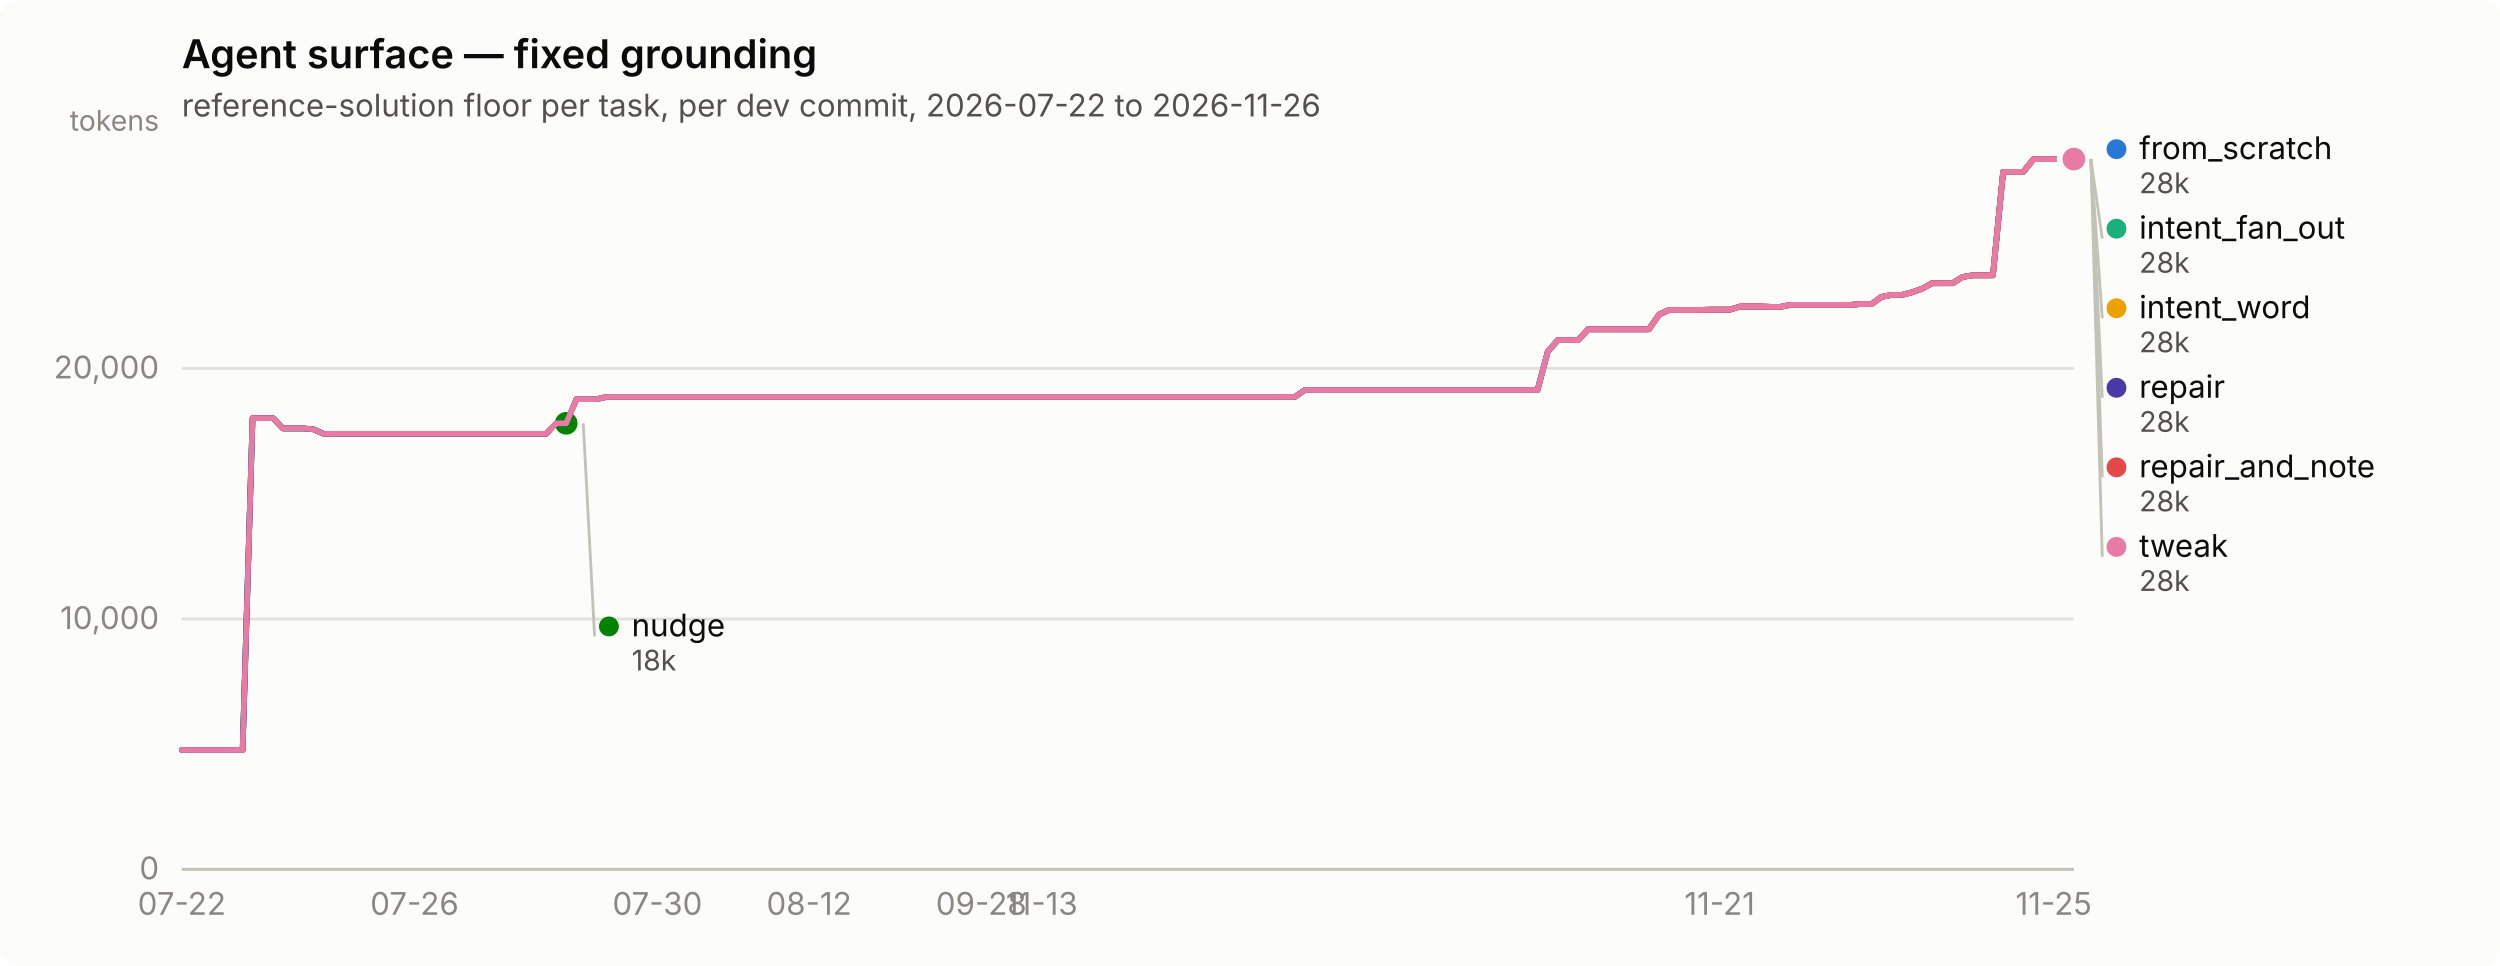
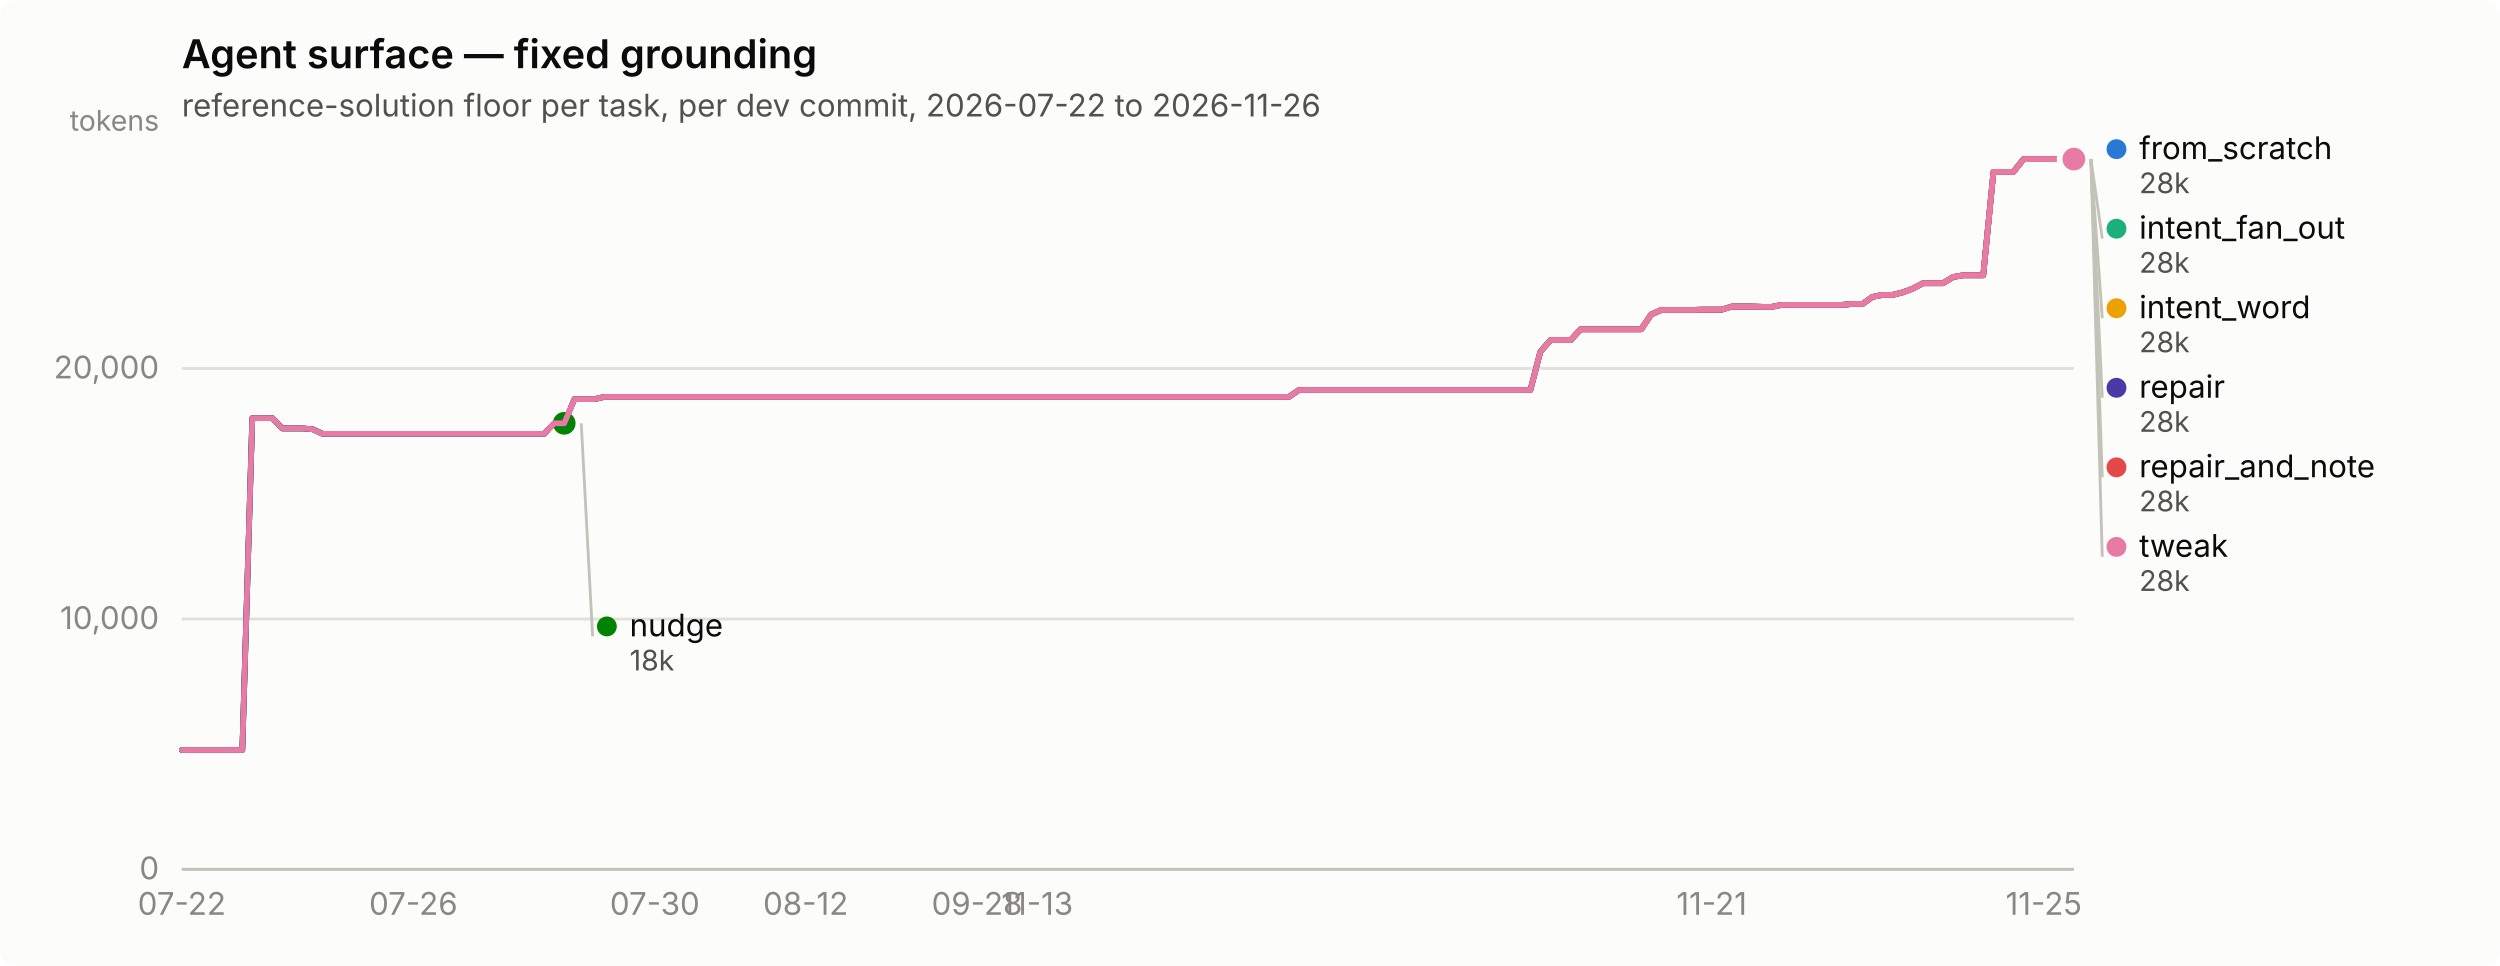
<svg xmlns="http://www.w3.org/2000/svg" width="880" height="340" viewBox="0 0 880 340" role="img" aria-label="Agent surface — fixed grounding">
  <rect width="880" height="340" rx="6" fill="#fcfcfb" />
  <text x="64" y="24" font-family="system-ui, -apple-system, &quot;Segoe UI&quot;, sans-serif" font-size="14" font-weight="600" fill="#0b0b0b">Agent surface — fixed grounding</text>
  <text x="64" y="41" font-family="system-ui, -apple-system, &quot;Segoe UI&quot;, sans-serif" font-size="11" fill="#52514e">reference-solution floor per task, per dev commit, 2026-07-22 to 2026-11-26</text>
  <line x1="64" y1="306.0" x2="730" y2="306.0" stroke="#e1e0d9" stroke-width="1" />
  <text x="56" y="309.5" text-anchor="end" font-family="system-ui, -apple-system, &quot;Segoe UI&quot;, sans-serif" font-size="11" style="font-variant-numeric: tabular-nums" fill="#898781">0</text>
  <line x1="64" y1="217.9" x2="730" y2="217.9" stroke="#e1e0d9" stroke-width="1" />
  <text x="56" y="221.4" text-anchor="end" font-family="system-ui, -apple-system, &quot;Segoe UI&quot;, sans-serif" font-size="11" style="font-variant-numeric: tabular-nums" fill="#898781">10,000</text>
  <line x1="64" y1="129.7" x2="730" y2="129.7" stroke="#e1e0d9" stroke-width="1" />
  <text x="56" y="133.2" text-anchor="end" font-family="system-ui, -apple-system, &quot;Segoe UI&quot;, sans-serif" font-size="11" style="font-variant-numeric: tabular-nums" fill="#898781">20,000</text>
  <text x="56" y="46" text-anchor="end" font-family="system-ui, -apple-system, &quot;Segoe UI&quot;, sans-serif" font-size="10" fill="#898781">tokens</text>
  <line x1="64" y1="306" x2="730" y2="306" stroke="#c3c2b7" stroke-width="1" />
  <text x="64.0" y="322" text-anchor="middle" font-family="system-ui, -apple-system, &quot;Segoe UI&quot;, sans-serif" font-size="11" style="font-variant-numeric: tabular-nums" fill="#898781">07-22</text>
-   <text x="145.9" y="322" text-anchor="middle" font-family="system-ui, -apple-system, &quot;Segoe UI&quot;, sans-serif" font-size="11" style="font-variant-numeric: tabular-nums" fill="#898781">07-26</text>
-   <text x="231.4" y="322" text-anchor="middle" font-family="system-ui, -apple-system, &quot;Segoe UI&quot;, sans-serif" font-size="11" style="font-variant-numeric: tabular-nums" fill="#898781">07-30</text>
-   <text x="284.8" y="322" text-anchor="middle" font-family="system-ui, -apple-system, &quot;Segoe UI&quot;, sans-serif" font-size="11" style="font-variant-numeric: tabular-nums" fill="#898781">08-12</text>
-   <text x="345.4" y="322" text-anchor="middle" font-family="system-ui, -apple-system, &quot;Segoe UI&quot;, sans-serif" font-size="11" style="font-variant-numeric: tabular-nums" fill="#898781">09-28</text>
-   <text x="366.7" y="322" text-anchor="middle" font-family="system-ui, -apple-system, &quot;Segoe UI&quot;, sans-serif" font-size="11" style="font-variant-numeric: tabular-nums" fill="#898781">11-13</text>
-   <text x="605.3" y="322" text-anchor="middle" font-family="system-ui, -apple-system, &quot;Segoe UI&quot;, sans-serif" font-size="11" style="font-variant-numeric: tabular-nums" fill="#898781">11-21</text>
-   <text x="722.9" y="322" text-anchor="middle" font-family="system-ui, -apple-system, &quot;Segoe UI&quot;, sans-serif" font-size="11" style="font-variant-numeric: tabular-nums" fill="#898781">11-25</text>
-   <path d="M64.0,264.0 L67.6,264.0 L71.1,264.0 L74.7,264.0 L78.2,264.0 L81.8,264.0 L85.4,264.0 L88.9,147.2 L92.5,147.2 L96.1,147.2 L99.6,150.8 L103.2,150.8 L106.7,150.8 L110.3,151.1 L113.9,152.7 L117.4,152.7 L121.0,152.7 L124.5,152.7 L128.1,152.7 L131.7,152.7 L135.2,152.7 L138.8,152.7 L142.4,152.7 L145.9,152.7 L149.5,152.7 L153.0,152.7 L156.6,152.7 L160.2,152.7 L163.7,152.7 L167.3,152.7 L170.8,152.7 L174.4,152.7 L178.0,152.7 L181.5,152.7 L185.1,152.7 L188.7,152.7 L192.2,152.7 L195.8,149.0 L199.3,149.0 L202.9,140.5 L206.5,140.5 L210.0,140.5 L213.6,139.7 L217.1,139.7 L220.7,139.7 L224.3,139.7 L227.8,139.7 L231.4,139.7 L235.0,139.7 L238.5,139.7 L242.1,139.7 L245.6,139.7 L249.2,139.7 L252.8,139.7 L256.3,139.7 L259.9,139.7 L263.4,139.7 L267.0,139.7 L270.6,139.7 L274.1,139.7 L277.7,139.7 L281.3,139.7 L284.8,139.7 L288.4,139.7 L291.9,139.7 L295.5,139.7 L299.1,139.7 L302.6,139.7 L306.2,139.7 L309.7,139.7 L313.3,139.7 L316.9,139.7 L320.4,139.7 L324.0,139.7 L327.6,139.7 L331.1,139.7 L334.7,139.7 L338.2,139.7 L341.8,139.7 L345.4,139.7 L348.9,139.7 L352.5,139.7 L356.0,139.7 L359.6,139.7 L363.2,139.7 L366.7,139.7 L370.3,139.7 L373.9,139.7 L377.4,139.7 L381.0,139.7 L384.5,139.7 L388.1,139.7 L391.7,139.7 L395.2,139.7 L398.8,139.7 L402.3,139.7 L405.9,139.7 L409.5,139.7 L413.0,139.7 L416.6,139.7 L420.1,139.7 L423.7,139.7 L427.3,139.7 L430.8,139.7 L434.4,139.7 L438.0,139.7 L441.5,139.7 L445.1,139.7 L448.6,139.7 L452.2,139.7 L455.8,139.7 L459.3,137.3 L462.9,137.3 L466.4,137.3 L470.0,137.3 L473.6,137.3 L477.1,137.3 L480.7,137.3 L484.3,137.3 L487.8,137.3 L491.4,137.3 L494.9,137.3 L498.5,137.3 L502.1,137.3 L505.6,137.3 L509.2,137.3 L512.7,137.3 L516.3,137.3 L519.9,137.3 L523.4,137.3 L527.0,137.3 L530.6,137.3 L534.1,137.3 L537.7,137.3 L541.2,137.3 L544.8,123.8 L548.4,119.7 L551.9,119.7 L555.5,119.7 L559.0,115.9 L562.6,115.9 L566.2,115.9 L569.7,115.9 L573.3,115.9 L576.9,115.9 L580.4,115.9 L584.0,110.7 L587.5,109.1 L591.1,109.1 L594.7,109.1 L598.2,109.1 L601.8,109.0 L605.3,109.0 L608.9,109.0 L612.5,107.9 L616.0,107.9 L619.6,107.9 L623.2,108.0 L626.7,108.0 L630.3,107.3 L633.8,107.3 L637.4,107.3 L641.0,107.3 L644.5,107.3 L648.1,107.3 L651.6,107.3 L655.2,107.0 L658.8,107.0 L662.3,104.5 L665.9,103.8 L669.5,103.8 L673.0,102.9 L676.6,101.6 L680.1,99.7 L683.7,99.7 L687.3,99.7 L690.8,97.5 L694.4,96.9 L697.9,96.9 L701.5,96.9 L705.1,60.5 L708.6,60.5 L712.2,60.5 L715.8,56.0 L719.3,56.0 L722.9,56.0 L726.4,56.0 L730.0,56.0" fill="none" stroke="#2a78d6" stroke-width="2" stroke-linejoin="round" stroke-linecap="round" />
+   <text x="145.5" y="322" text-anchor="middle" font-family="system-ui, -apple-system, &quot;Segoe UI&quot;, sans-serif" font-size="11" style="font-variant-numeric: tabular-nums" fill="#898781">07-26</text>
+   <text x="230.5" y="322" text-anchor="middle" font-family="system-ui, -apple-system, &quot;Segoe UI&quot;, sans-serif" font-size="11" style="font-variant-numeric: tabular-nums" fill="#898781">07-30</text>
+   <text x="283.6" y="322" text-anchor="middle" font-family="system-ui, -apple-system, &quot;Segoe UI&quot;, sans-serif" font-size="11" style="font-variant-numeric: tabular-nums" fill="#898781">08-12</text>
+   <text x="343.9" y="322" text-anchor="middle" font-family="system-ui, -apple-system, &quot;Segoe UI&quot;, sans-serif" font-size="11" style="font-variant-numeric: tabular-nums" fill="#898781">09-28</text>
+   <text x="365.1" y="322" text-anchor="middle" font-family="system-ui, -apple-system, &quot;Segoe UI&quot;, sans-serif" font-size="11" style="font-variant-numeric: tabular-nums" fill="#898781">11-13</text>
+   <text x="602.5" y="322" text-anchor="middle" font-family="system-ui, -apple-system, &quot;Segoe UI&quot;, sans-serif" font-size="11" style="font-variant-numeric: tabular-nums" fill="#898781">11-21</text>
+   <text x="719.4" y="322" text-anchor="middle" font-family="system-ui, -apple-system, &quot;Segoe UI&quot;, sans-serif" font-size="11" style="font-variant-numeric: tabular-nums" fill="#898781">11-25</text>
+   <path d="M64.0,264.0 L67.5,264.0 L71.1,264.0 L74.6,264.0 L78.2,264.0 L81.7,264.0 L85.3,264.0 L88.8,147.2 L92.3,147.2 L95.9,147.2 L99.4,150.8 L103.0,150.8 L106.5,150.8 L110.1,151.1 L113.6,152.7 L117.1,152.7 L120.7,152.7 L124.2,152.7 L127.8,152.7 L131.3,152.7 L134.9,152.7 L138.4,152.7 L141.9,152.7 L145.5,152.7 L149.0,152.7 L152.6,152.7 L156.1,152.7 L159.6,152.7 L163.2,152.7 L166.7,152.7 L170.3,152.7 L173.8,152.7 L177.4,152.7 L180.9,152.7 L184.4,152.7 L188.0,152.7 L191.5,152.7 L195.1,149.0 L198.6,149.0 L202.2,140.5 L205.7,140.5 L209.2,140.5 L212.8,139.7 L216.3,139.7 L219.9,139.7 L223.4,139.7 L227.0,139.7 L230.5,139.7 L234.0,139.7 L237.6,139.7 L241.1,139.7 L244.7,139.7 L248.2,139.7 L251.8,139.7 L255.3,139.7 L258.8,139.7 L262.4,139.7 L265.9,139.7 L269.5,139.7 L273.0,139.7 L276.6,139.7 L280.1,139.7 L283.6,139.7 L287.2,139.7 L290.7,139.7 L294.3,139.7 L297.8,139.7 L301.4,139.7 L304.9,139.7 L308.4,139.7 L312.0,139.7 L315.5,139.7 L319.1,139.7 L322.6,139.7 L326.1,139.7 L329.7,139.7 L333.2,139.7 L336.8,139.7 L340.3,139.7 L343.9,139.7 L347.4,139.7 L350.9,139.7 L354.5,139.7 L358.0,139.7 L361.6,139.7 L365.1,139.7 L368.7,139.7 L372.2,139.7 L375.7,139.7 L379.3,139.7 L382.8,139.7 L386.4,139.7 L389.9,139.7 L393.5,139.7 L397.0,139.7 L400.5,139.7 L404.1,139.7 L407.6,139.7 L411.2,139.7 L414.7,139.7 L418.3,139.7 L421.8,139.7 L425.3,139.7 L428.9,139.7 L432.4,139.7 L436.0,139.7 L439.5,139.7 L443.1,139.7 L446.6,139.7 L450.1,139.7 L453.7,139.7 L457.2,137.3 L460.8,137.3 L464.3,137.3 L467.9,137.3 L471.4,137.3 L474.9,137.3 L478.5,137.3 L482.0,137.3 L485.6,137.3 L489.1,137.3 L492.6,137.3 L496.2,137.3 L499.7,137.3 L503.3,137.3 L506.8,137.3 L510.4,137.3 L513.9,137.3 L517.4,137.3 L521.0,137.3 L524.5,137.3 L528.1,137.3 L531.6,137.3 L535.2,137.3 L538.7,137.3 L542.2,123.8 L545.8,119.7 L549.3,119.7 L552.9,119.7 L556.4,115.9 L560.0,115.9 L563.5,115.9 L567.0,115.9 L570.6,115.9 L574.1,115.9 L577.7,115.9 L581.2,110.7 L584.8,109.1 L588.3,109.1 L591.8,109.1 L595.4,109.1 L598.9,109.0 L602.5,109.0 L606.0,109.0 L609.6,107.9 L613.1,107.9 L616.6,107.9 L620.2,108.0 L623.7,108.0 L627.3,107.3 L630.8,107.3 L634.4,107.3 L637.9,107.3 L641.4,107.3 L645.0,107.3 L648.5,107.3 L652.1,107.0 L655.6,107.0 L659.1,104.5 L662.7,103.8 L666.2,103.8 L669.8,102.9 L673.3,101.6 L676.9,99.7 L680.4,99.7 L683.9,99.7 L687.5,97.5 L691.0,96.9 L694.6,96.9 L698.1,96.9 L701.7,60.5 L705.2,60.5 L708.7,60.5 L712.3,56.0 L715.8,56.0 L719.4,56.0 L722.9,56.0 L726.5,56.0 L730.0,56.0" fill="none" stroke="#2a78d6" stroke-width="2" stroke-linejoin="round" stroke-linecap="round" />
  <circle cx="730.0" cy="56.0" r="6" fill="#fcfcfb" />
  <circle cx="730.0" cy="56.0" r="4" fill="#2a78d6" />
-   <path d="M202.9,140.5 L206.5,140.5 L210.0,140.5 L213.6,139.7 L217.1,139.7 L220.7,139.7 L224.3,139.7 L227.8,139.7 L231.4,139.7 L235.0,139.7 L238.5,139.7 L242.1,139.7 L245.6,139.7 L249.2,139.7 L252.8,139.7 L256.3,139.7 L259.9,139.7 L263.4,139.7 L267.0,139.7 L270.6,139.7 L274.1,139.7 L277.7,139.7 L281.3,139.7 L284.8,139.7 L288.4,139.7 L291.9,139.7 L295.5,139.7 L299.1,139.7 L302.6,139.7 L306.2,139.7 L309.7,139.7 L313.3,139.7 L316.9,139.7 L320.4,139.7 L324.0,139.7 L327.6,139.7 L331.1,139.7 L334.7,139.7 L338.2,139.7 L341.8,139.7 L345.4,139.7 L348.9,139.7 L352.5,139.7 L356.0,139.7 L359.6,139.7 L363.2,139.7 L366.7,139.7 L370.3,139.7 L373.9,139.7 L377.4,139.7 L381.0,139.7 L384.5,139.7 L388.1,139.7 L391.7,139.7 L395.2,139.7 L398.8,139.7 L402.3,139.7 L405.9,139.7 L409.5,139.7 L413.0,139.7 L416.6,139.7 L420.1,139.7 L423.7,139.7 L427.3,139.7 L430.8,139.7 L434.4,139.7 L438.0,139.7 L441.5,139.7 L445.1,139.7 L448.6,139.7 L452.2,139.7 L455.8,139.7 L459.3,137.3 L462.9,137.3 L466.4,137.3 L470.0,137.3 L473.6,137.3 L477.1,137.3 L480.7,137.3 L484.3,137.3 L487.8,137.3 L491.4,137.3 L494.9,137.3 L498.5,137.3 L502.1,137.3 L505.6,137.3 L509.2,137.3 L512.7,137.3 L516.3,137.3 L519.9,137.3 L523.4,137.3 L527.0,137.3 L530.6,137.3 L534.1,137.3 L537.7,137.3 L541.2,137.3 L544.8,123.8 L548.4,119.7 L551.9,119.7 L555.5,119.7 L559.0,115.9 L562.6,115.9 L566.2,115.9 L569.7,115.9 L573.3,115.9 L576.9,115.9 L580.4,115.9 L584.0,110.7 L587.5,109.1 L591.1,109.1 L594.7,109.1 L598.2,109.1 L601.8,109.0 L605.3,109.0 L608.9,109.0 L612.5,107.9 L616.0,107.9 L619.6,107.9 L623.2,108.0 L626.7,108.0 L630.3,107.3 L633.8,107.3 L637.4,107.3 L641.0,107.3 L644.5,107.3 L648.1,107.3 L651.6,107.3 L655.2,107.0 L658.8,107.0 L662.3,104.5 L665.9,103.8 L669.5,103.8 L673.0,102.9 L676.6,101.6 L680.1,99.7 L683.7,99.7 L687.3,99.7 L690.8,97.5 L694.4,96.9 L697.9,96.9 L701.5,96.9 L705.1,60.5 L708.6,60.5 L712.2,60.5 L715.8,56.0 L719.3,56.0 L722.9,56.0 L726.4,56.0 L730.0,56.0" fill="none" stroke="#1baf7a" stroke-width="2" stroke-linejoin="round" stroke-linecap="round" />
+   <path d="M202.2,140.5 L205.7,140.5 L209.2,140.5 L212.8,139.7 L216.3,139.7 L219.9,139.7 L223.4,139.7 L227.0,139.7 L230.5,139.7 L234.0,139.7 L237.6,139.7 L241.1,139.7 L244.7,139.7 L248.2,139.7 L251.8,139.7 L255.3,139.7 L258.8,139.7 L262.4,139.7 L265.9,139.7 L269.5,139.7 L273.0,139.7 L276.6,139.7 L280.1,139.7 L283.6,139.7 L287.2,139.7 L290.7,139.7 L294.3,139.7 L297.8,139.7 L301.4,139.7 L304.9,139.7 L308.4,139.7 L312.0,139.7 L315.5,139.7 L319.1,139.7 L322.6,139.7 L326.1,139.7 L329.7,139.7 L333.2,139.7 L336.8,139.7 L340.3,139.7 L343.9,139.7 L347.4,139.7 L350.9,139.7 L354.5,139.7 L358.0,139.7 L361.6,139.7 L365.1,139.7 L368.7,139.7 L372.2,139.7 L375.7,139.7 L379.3,139.7 L382.8,139.7 L386.4,139.7 L389.9,139.7 L393.5,139.7 L397.0,139.7 L400.5,139.7 L404.1,139.7 L407.6,139.7 L411.2,139.7 L414.7,139.7 L418.3,139.7 L421.8,139.7 L425.3,139.7 L428.9,139.7 L432.4,139.7 L436.0,139.7 L439.5,139.7 L443.1,139.7 L446.6,139.7 L450.1,139.7 L453.7,139.7 L457.2,137.3 L460.8,137.3 L464.3,137.3 L467.9,137.3 L471.4,137.3 L474.9,137.3 L478.5,137.3 L482.0,137.3 L485.6,137.3 L489.1,137.3 L492.6,137.3 L496.2,137.3 L499.7,137.3 L503.3,137.3 L506.8,137.3 L510.4,137.3 L513.9,137.3 L517.4,137.3 L521.0,137.3 L524.5,137.3 L528.1,137.3 L531.6,137.3 L535.2,137.3 L538.7,137.3 L542.2,123.8 L545.8,119.7 L549.3,119.7 L552.9,119.7 L556.4,115.9 L560.0,115.9 L563.5,115.9 L567.0,115.9 L570.6,115.9 L574.1,115.9 L577.7,115.9 L581.2,110.7 L584.8,109.1 L588.3,109.1 L591.8,109.1 L595.4,109.1 L598.9,109.0 L602.5,109.0 L606.0,109.0 L609.6,107.9 L613.1,107.9 L616.6,107.9 L620.2,108.0 L623.7,108.0 L627.3,107.3 L630.8,107.3 L634.4,107.3 L637.9,107.3 L641.4,107.3 L645.0,107.3 L648.5,107.3 L652.1,107.0 L655.6,107.0 L659.1,104.5 L662.7,103.8 L666.2,103.8 L669.8,102.9 L673.3,101.6 L676.9,99.7 L680.4,99.7 L683.9,99.7 L687.5,97.5 L691.0,96.9 L694.6,96.9 L698.1,96.9 L701.7,60.5 L705.2,60.5 L708.7,60.5 L712.3,56.0 L715.8,56.0 L719.4,56.0 L722.9,56.0 L726.5,56.0 L730.0,56.0" fill="none" stroke="#1baf7a" stroke-width="2" stroke-linejoin="round" stroke-linecap="round" />
  <circle cx="730.0" cy="56.0" r="6" fill="#fcfcfb" />
  <circle cx="730.0" cy="56.0" r="4" fill="#1baf7a" />
-   <path d="M202.9,140.5 L206.5,140.5 L210.0,140.5 L213.6,139.7 L217.1,139.7 L220.7,139.7 L224.3,139.7 L227.8,139.7 L231.4,139.7 L235.0,139.7 L238.5,139.7 L242.1,139.7 L245.6,139.7 L249.2,139.7 L252.8,139.7 L256.3,139.7 L259.9,139.7 L263.4,139.7 L267.0,139.7 L270.6,139.7 L274.1,139.7 L277.7,139.7 L281.3,139.7 L284.8,139.7 L288.4,139.7 L291.9,139.7 L295.5,139.7 L299.1,139.7 L302.6,139.7 L306.2,139.7 L309.7,139.7 L313.3,139.7 L316.9,139.7 L320.4,139.7 L324.0,139.7 L327.6,139.7 L331.1,139.7 L334.7,139.7 L338.2,139.7 L341.8,139.7 L345.4,139.7 L348.9,139.7 L352.5,139.7 L356.0,139.7 L359.6,139.7 L363.2,139.7 L366.7,139.7 L370.3,139.7 L373.9,139.7 L377.4,139.7 L381.0,139.7 L384.5,139.7 L388.1,139.7 L391.7,139.7 L395.2,139.7 L398.8,139.7 L402.3,139.7 L405.9,139.7 L409.5,139.7 L413.0,139.7 L416.6,139.7 L420.1,139.7 L423.7,139.7 L427.3,139.7 L430.8,139.7 L434.4,139.7 L438.0,139.7 L441.5,139.7 L445.1,139.7 L448.6,139.7 L452.2,139.7 L455.8,139.7 L459.3,137.3 L462.9,137.3 L466.4,137.3 L470.0,137.3 L473.6,137.3 L477.1,137.3 L480.7,137.3 L484.3,137.3 L487.8,137.3 L491.4,137.3 L494.9,137.3 L498.5,137.3 L502.1,137.3 L505.6,137.3 L509.2,137.3 L512.7,137.3 L516.3,137.3 L519.9,137.3 L523.4,137.3 L527.0,137.3 L530.6,137.3 L534.1,137.3 L537.7,137.3 L541.2,137.3 L544.8,123.8 L548.4,119.7 L551.9,119.7 L555.5,119.7 L559.0,115.9 L562.6,115.9 L566.2,115.9 L569.7,115.9 L573.3,115.9 L576.9,115.9 L580.4,115.9 L584.0,110.7 L587.5,109.1 L591.1,109.1 L594.7,109.1 L598.2,109.1 L601.8,109.0 L605.3,109.0 L608.9,109.0 L612.5,107.9 L616.0,107.9 L619.6,107.9 L623.2,108.0 L626.7,108.0 L630.3,107.3 L633.8,107.3 L637.4,107.3 L641.0,107.3 L644.5,107.3 L648.1,107.3 L651.6,107.3 L655.2,107.0 L658.8,107.0 L662.3,104.5 L665.9,103.8 L669.5,103.8 L673.0,102.9 L676.6,101.6 L680.1,99.7 L683.7,99.7 L687.3,99.7 L690.8,97.5 L694.4,96.9 L697.9,96.9 L701.5,96.9 L705.1,60.5 L708.6,60.5 L712.2,60.5 L715.8,56.0 L719.3,56.0 L722.9,56.0 L726.4,56.0 L730.0,56.0" fill="none" stroke="#eda100" stroke-width="2" stroke-linejoin="round" stroke-linecap="round" />
+   <path d="M202.2,140.5 L205.7,140.5 L209.2,140.5 L212.8,139.7 L216.3,139.7 L219.9,139.7 L223.4,139.7 L227.0,139.7 L230.5,139.7 L234.0,139.7 L237.6,139.7 L241.1,139.7 L244.7,139.7 L248.2,139.7 L251.8,139.7 L255.3,139.7 L258.8,139.7 L262.4,139.7 L265.9,139.7 L269.5,139.7 L273.0,139.7 L276.6,139.7 L280.1,139.7 L283.6,139.7 L287.2,139.7 L290.7,139.7 L294.3,139.7 L297.8,139.7 L301.4,139.7 L304.9,139.7 L308.4,139.7 L312.0,139.7 L315.5,139.7 L319.1,139.7 L322.6,139.7 L326.1,139.7 L329.7,139.7 L333.2,139.7 L336.8,139.7 L340.3,139.7 L343.9,139.7 L347.4,139.7 L350.9,139.7 L354.5,139.7 L358.0,139.7 L361.6,139.7 L365.1,139.7 L368.7,139.7 L372.2,139.7 L375.7,139.7 L379.3,139.7 L382.8,139.7 L386.4,139.7 L389.9,139.7 L393.5,139.7 L397.0,139.7 L400.5,139.7 L404.1,139.7 L407.6,139.7 L411.2,139.7 L414.7,139.7 L418.3,139.7 L421.8,139.7 L425.3,139.7 L428.9,139.7 L432.4,139.7 L436.0,139.7 L439.5,139.7 L443.1,139.7 L446.6,139.7 L450.1,139.7 L453.7,139.7 L457.2,137.3 L460.8,137.3 L464.3,137.3 L467.9,137.3 L471.4,137.3 L474.9,137.3 L478.5,137.3 L482.0,137.3 L485.6,137.3 L489.1,137.3 L492.6,137.3 L496.2,137.3 L499.7,137.3 L503.3,137.3 L506.8,137.3 L510.4,137.3 L513.9,137.3 L517.4,137.3 L521.0,137.3 L524.5,137.3 L528.1,137.3 L531.6,137.3 L535.2,137.3 L538.7,137.3 L542.2,123.8 L545.8,119.7 L549.3,119.7 L552.9,119.7 L556.4,115.9 L560.0,115.9 L563.5,115.9 L567.0,115.9 L570.6,115.9 L574.1,115.9 L577.7,115.9 L581.2,110.7 L584.8,109.1 L588.3,109.1 L591.8,109.1 L595.4,109.1 L598.9,109.0 L602.5,109.0 L606.0,109.0 L609.6,107.9 L613.1,107.9 L616.6,107.9 L620.2,108.0 L623.7,108.0 L627.3,107.3 L630.8,107.3 L634.4,107.3 L637.9,107.3 L641.4,107.3 L645.0,107.3 L648.5,107.3 L652.1,107.0 L655.6,107.0 L659.1,104.5 L662.7,103.8 L666.2,103.8 L669.8,102.9 L673.3,101.6 L676.9,99.7 L680.4,99.7 L683.9,99.7 L687.5,97.5 L691.0,96.9 L694.6,96.9 L698.1,96.9 L701.7,60.5 L705.2,60.5 L708.7,60.5 L712.3,56.0 L715.8,56.0 L719.4,56.0 L722.9,56.0 L726.5,56.0 L730.0,56.0" fill="none" stroke="#eda100" stroke-width="2" stroke-linejoin="round" stroke-linecap="round" />
  <circle cx="730.0" cy="56.0" r="6" fill="#fcfcfb" />
  <circle cx="730.0" cy="56.0" r="4" fill="#eda100" />
-   <path d="M64.0,264.0 L67.6,264.0 L71.1,264.0 L74.7,264.0 L78.2,264.0 L81.8,264.0 L85.4,264.0 L88.9,147.2 L92.5,147.2 L96.1,147.2 L99.6,150.8 L103.2,150.8 L106.7,150.8 L110.3,151.1 L113.9,152.7 L117.4,152.7 L121.0,152.7 L124.5,152.7 L128.1,152.7 L131.7,152.7 L135.2,152.7 L138.8,152.7 L142.4,152.7 L145.9,152.7 L149.5,152.7 L153.0,152.7 L156.6,152.7 L160.2,152.7 L163.7,152.7 L167.3,152.7 L170.8,152.7 L174.4,152.7 L178.0,152.7 L181.5,152.7 L185.1,152.7 L188.7,152.7 L192.2,152.7 L195.8,149.0 L199.3,149.0" fill="none" stroke="#008300" stroke-width="2" stroke-linejoin="round" stroke-linecap="round" />
-   <circle cx="199.3" cy="149.0" r="6" fill="#fcfcfb" />
-   <circle cx="199.3" cy="149.0" r="4" fill="#008300" />
-   <path d="M64.0,264.0 L67.6,264.0 L71.1,264.0 L74.7,264.0 L78.2,264.0 L81.8,264.0 L85.4,264.0 L88.9,147.2 L92.5,147.2 L96.1,147.2 L99.6,150.8 L103.2,150.8 L106.7,150.8 L110.3,151.1 L113.9,152.7 L117.4,152.7 L121.0,152.7 L124.5,152.7 L128.1,152.7 L131.7,152.7 L135.2,152.7 L138.8,152.7 L142.4,152.7 L145.9,152.7 L149.5,152.7 L153.0,152.7 L156.6,152.7 L160.2,152.7 L163.7,152.7 L167.3,152.7 L170.8,152.7 L174.4,152.7 L178.0,152.7 L181.5,152.7 L185.1,152.7 L188.7,152.7 L192.2,152.7 L195.8,149.0 L199.3,149.0 L202.9,140.5 L206.5,140.5 L210.0,140.5 L213.6,139.7 L217.1,139.7 L220.7,139.7 L224.3,139.7 L227.8,139.7 L231.4,139.7 L235.0,139.7 L238.5,139.7 L242.1,139.7 L245.6,139.7 L249.2,139.7 L252.8,139.7 L256.3,139.7 L259.9,139.7 L263.4,139.7 L267.0,139.7 L270.6,139.7 L274.1,139.7 L277.7,139.7 L281.3,139.7 L284.8,139.7 L288.4,139.7 L291.9,139.7 L295.5,139.7 L299.1,139.7 L302.6,139.7 L306.2,139.7 L309.7,139.7 L313.3,139.7 L316.9,139.7 L320.4,139.7 L324.0,139.7 L327.6,139.7 L331.1,139.7 L334.7,139.7 L338.2,139.7 L341.8,139.7 L345.4,139.7 L348.9,139.7 L352.5,139.7 L356.0,139.7 L359.6,139.7 L363.2,139.7 L366.7,139.7 L370.3,139.7 L373.9,139.7 L377.4,139.7 L381.0,139.7 L384.5,139.7 L388.1,139.7 L391.7,139.7 L395.2,139.7 L398.8,139.7 L402.3,139.7 L405.9,139.7 L409.5,139.7 L413.0,139.7 L416.6,139.7 L420.1,139.7 L423.7,139.7 L427.3,139.7 L430.8,139.7 L434.4,139.7 L438.0,139.7 L441.5,139.7 L445.1,139.7 L448.6,139.7 L452.2,139.7 L455.8,139.7 L459.3,137.3 L462.9,137.3 L466.4,137.3 L470.0,137.3 L473.6,137.3 L477.1,137.3 L480.7,137.3 L484.3,137.3 L487.8,137.3 L491.4,137.3 L494.9,137.3 L498.5,137.3 L502.1,137.3 L505.6,137.3 L509.2,137.3 L512.7,137.3 L516.3,137.3 L519.9,137.3 L523.4,137.3 L527.0,137.3 L530.6,137.3 L534.1,137.3 L537.7,137.3 L541.2,137.3 L544.8,123.8 L548.4,119.7 L551.9,119.7 L555.5,119.7 L559.0,115.9 L562.6,115.9 L566.2,115.9 L569.7,115.9 L573.3,115.9 L576.9,115.9 L580.4,115.9 L584.0,110.7 L587.5,109.1 L591.1,109.1 L594.7,109.1 L598.2,109.1 L601.8,109.0 L605.3,109.0 L608.9,109.0 L612.5,107.9 L616.0,107.9 L619.6,107.9 L623.2,108.0 L626.7,108.0 L630.3,107.3 L633.8,107.3 L637.4,107.3 L641.0,107.3 L644.5,107.3 L648.1,107.3 L651.6,107.3 L655.2,107.0 L658.8,107.0 L662.3,104.5 L665.9,103.8 L669.5,103.8 L673.0,102.9 L676.6,101.6 L680.1,99.7 L683.7,99.7 L687.3,99.7 L690.8,97.5 L694.4,96.9 L697.9,96.9 L701.5,96.9 L705.1,60.5 L708.6,60.5 L712.2,60.5 L715.8,56.0 L719.3,56.0 L722.9,56.0 L726.4,56.0 L730.0,56.0" fill="none" stroke="#4a3aa7" stroke-width="2" stroke-linejoin="round" stroke-linecap="round" />
+   <path d="M64.0,264.0 L67.5,264.0 L71.1,264.0 L74.6,264.0 L78.2,264.0 L81.7,264.0 L85.3,264.0 L88.8,147.2 L92.3,147.2 L95.9,147.2 L99.4,150.8 L103.0,150.8 L106.5,150.8 L110.1,151.1 L113.6,152.7 L117.1,152.7 L120.7,152.7 L124.2,152.7 L127.8,152.7 L131.3,152.7 L134.9,152.7 L138.4,152.7 L141.9,152.7 L145.5,152.7 L149.0,152.7 L152.6,152.7 L156.1,152.7 L159.6,152.7 L163.2,152.7 L166.7,152.7 L170.3,152.7 L173.8,152.7 L177.4,152.7 L180.9,152.7 L184.4,152.7 L188.0,152.7 L191.5,152.7 L195.1,149.0 L198.6,149.0" fill="none" stroke="#008300" stroke-width="2" stroke-linejoin="round" stroke-linecap="round" />
+   <circle cx="198.6" cy="149.0" r="6" fill="#fcfcfb" />
+   <circle cx="198.6" cy="149.0" r="4" fill="#008300" />
+   <path d="M64.0,264.0 L67.5,264.0 L71.1,264.0 L74.6,264.0 L78.2,264.0 L81.7,264.0 L85.3,264.0 L88.8,147.2 L92.3,147.2 L95.9,147.2 L99.4,150.8 L103.0,150.8 L106.5,150.8 L110.1,151.1 L113.6,152.7 L117.1,152.7 L120.7,152.7 L124.2,152.7 L127.8,152.7 L131.3,152.7 L134.9,152.7 L138.4,152.7 L141.9,152.7 L145.5,152.7 L149.0,152.7 L152.6,152.7 L156.1,152.7 L159.6,152.7 L163.2,152.7 L166.7,152.7 L170.3,152.7 L173.8,152.7 L177.4,152.7 L180.9,152.7 L184.4,152.7 L188.0,152.7 L191.5,152.7 L195.1,149.0 L198.6,149.0 L202.2,140.5 L205.7,140.5 L209.2,140.5 L212.8,139.7 L216.3,139.7 L219.9,139.7 L223.4,139.7 L227.0,139.7 L230.5,139.7 L234.0,139.7 L237.6,139.7 L241.1,139.7 L244.7,139.7 L248.2,139.7 L251.8,139.7 L255.3,139.7 L258.8,139.7 L262.4,139.7 L265.9,139.7 L269.5,139.7 L273.0,139.7 L276.6,139.7 L280.1,139.7 L283.6,139.7 L287.2,139.7 L290.7,139.7 L294.3,139.7 L297.8,139.7 L301.4,139.7 L304.9,139.7 L308.4,139.7 L312.0,139.7 L315.5,139.7 L319.1,139.7 L322.6,139.7 L326.1,139.7 L329.7,139.7 L333.2,139.7 L336.8,139.7 L340.3,139.7 L343.9,139.7 L347.4,139.7 L350.9,139.7 L354.5,139.7 L358.0,139.7 L361.6,139.7 L365.1,139.7 L368.7,139.7 L372.2,139.7 L375.7,139.7 L379.3,139.7 L382.8,139.7 L386.4,139.7 L389.9,139.7 L393.5,139.7 L397.0,139.7 L400.5,139.7 L404.1,139.7 L407.6,139.7 L411.2,139.7 L414.7,139.7 L418.3,139.7 L421.8,139.7 L425.3,139.7 L428.9,139.7 L432.4,139.7 L436.0,139.7 L439.5,139.7 L443.1,139.7 L446.6,139.7 L450.1,139.7 L453.7,139.7 L457.2,137.3 L460.8,137.3 L464.3,137.3 L467.9,137.3 L471.4,137.3 L474.9,137.3 L478.5,137.3 L482.0,137.3 L485.6,137.3 L489.1,137.3 L492.6,137.3 L496.2,137.3 L499.7,137.3 L503.3,137.3 L506.8,137.3 L510.4,137.3 L513.9,137.3 L517.4,137.3 L521.0,137.3 L524.5,137.3 L528.1,137.3 L531.6,137.3 L535.2,137.3 L538.7,137.3 L542.2,123.8 L545.8,119.7 L549.3,119.7 L552.9,119.7 L556.4,115.9 L560.0,115.9 L563.5,115.9 L567.0,115.9 L570.6,115.9 L574.1,115.9 L577.7,115.9 L581.2,110.7 L584.8,109.1 L588.3,109.1 L591.8,109.1 L595.4,109.1 L598.9,109.0 L602.5,109.0 L606.0,109.0 L609.6,107.9 L613.1,107.9 L616.6,107.9 L620.2,108.0 L623.7,108.0 L627.3,107.3 L630.8,107.3 L634.4,107.3 L637.9,107.3 L641.4,107.3 L645.0,107.3 L648.5,107.3 L652.1,107.0 L655.6,107.0 L659.1,104.5 L662.7,103.8 L666.2,103.8 L669.8,102.9 L673.3,101.6 L676.9,99.7 L680.4,99.7 L683.9,99.7 L687.5,97.5 L691.0,96.9 L694.6,96.9 L698.1,96.9 L701.7,60.5 L705.2,60.5 L708.7,60.5 L712.3,56.0 L715.8,56.0 L719.4,56.0 L722.9,56.0 L726.5,56.0 L730.0,56.0" fill="none" stroke="#4a3aa7" stroke-width="2" stroke-linejoin="round" stroke-linecap="round" />
  <circle cx="730.0" cy="56.0" r="6" fill="#fcfcfb" />
  <circle cx="730.0" cy="56.0" r="4" fill="#4a3aa7" />
-   <path d="M548.4,119.7 L551.9,119.7 L555.5,119.7 L559.0,115.9 L562.6,115.9 L566.2,115.9 L569.7,115.9 L573.3,115.9 L576.9,115.9 L580.4,115.9 L584.0,110.7 L587.5,109.1 L591.1,109.1 L594.7,109.1 L598.2,109.1 L601.8,109.0 L605.3,109.0 L608.9,109.0 L612.5,107.9 L616.0,107.9 L619.6,107.9 L623.2,108.0 L626.7,108.0 L630.3,107.3 L633.8,107.3 L637.4,107.3 L641.0,107.3 L644.5,107.3 L648.1,107.3 L651.6,107.3 L655.2,107.0 L658.8,107.0 L662.3,104.5 L665.9,103.8 L669.5,103.8 L673.0,102.9 L676.6,101.6 L680.1,99.7 L683.7,99.7 L687.3,99.7 L690.8,97.5 L694.4,96.9 L697.9,96.9 L701.5,96.9 L705.1,60.5 L708.6,60.5 L712.2,60.5 L715.8,56.0 L719.3,56.0 L722.9,56.0 L726.4,56.0 L730.0,56.0" fill="none" stroke="#e34948" stroke-width="2" stroke-linejoin="round" stroke-linecap="round" />
+   <path d="M545.8,119.7 L549.3,119.7 L552.9,119.7 L556.4,115.9 L560.0,115.9 L563.5,115.9 L567.0,115.9 L570.6,115.9 L574.1,115.9 L577.7,115.9 L581.2,110.7 L584.8,109.1 L588.3,109.1 L591.8,109.1 L595.4,109.1 L598.9,109.0 L602.5,109.0 L606.0,109.0 L609.6,107.9 L613.1,107.9 L616.6,107.9 L620.2,108.0 L623.7,108.0 L627.3,107.3 L630.8,107.3 L634.4,107.3 L637.9,107.3 L641.4,107.3 L645.0,107.3 L648.5,107.3 L652.1,107.0 L655.6,107.0 L659.1,104.5 L662.7,103.8 L666.2,103.8 L669.8,102.9 L673.3,101.6 L676.9,99.7 L680.4,99.7 L683.9,99.7 L687.5,97.5 L691.0,96.9 L694.6,96.9 L698.1,96.9 L701.7,60.5 L705.2,60.5 L708.7,60.5 L712.3,56.0 L715.8,56.0 L719.4,56.0 L722.9,56.0 L726.5,56.0 L730.0,56.0" fill="none" stroke="#e34948" stroke-width="2" stroke-linejoin="round" stroke-linecap="round" />
  <circle cx="730.0" cy="56.0" r="6" fill="#fcfcfb" />
  <circle cx="730.0" cy="56.0" r="4" fill="#e34948" />
-   <path d="M64.0,264.0 L67.6,264.0 L71.1,264.0 L74.7,264.0 L78.2,264.0 L81.8,264.0 L85.4,264.0 L88.9,147.2 L92.5,147.2 L96.1,147.2 L99.6,150.8 L103.2,150.8 L106.7,150.8 L110.3,151.1 L113.9,152.7 L117.4,152.7 L121.0,152.7 L124.5,152.7 L128.1,152.7 L131.7,152.7 L135.2,152.7 L138.8,152.7 L142.4,152.7 L145.9,152.7 L149.5,152.7 L153.0,152.7 L156.6,152.7 L160.2,152.7 L163.7,152.7 L167.3,152.7 L170.8,152.7 L174.4,152.7 L178.0,152.7 L181.5,152.7 L185.1,152.7 L188.7,152.7 L192.2,152.7 L195.8,149.0 L199.3,149.0 L202.9,140.5 L206.5,140.5 L210.0,140.5 L213.6,139.7 L217.1,139.7 L220.7,139.7 L224.3,139.7 L227.8,139.7 L231.4,139.7 L235.0,139.7 L238.5,139.7 L242.1,139.7 L245.6,139.7 L249.2,139.7 L252.8,139.7 L256.3,139.7 L259.9,139.7 L263.4,139.7 L267.0,139.7 L270.6,139.7 L274.1,139.7 L277.7,139.7 L281.3,139.7 L284.8,139.7 L288.4,139.7 L291.9,139.7 L295.5,139.7 L299.1,139.7 L302.6,139.7 L306.2,139.7 L309.7,139.7 L313.3,139.7 L316.9,139.7 L320.4,139.7 L324.0,139.7 L327.6,139.7 L331.1,139.7 L334.7,139.7 L338.2,139.7 L341.8,139.7 L345.4,139.7 L348.9,139.7 L352.5,139.7 L356.0,139.7 L359.6,139.7 L363.2,139.7 L366.7,139.7 L370.3,139.7 L373.9,139.7 L377.4,139.7 L381.0,139.7 L384.5,139.7 L388.1,139.7 L391.7,139.7 L395.2,139.7 L398.8,139.7 L402.3,139.7 L405.9,139.7 L409.5,139.7 L413.0,139.7 L416.6,139.7 L420.1,139.7 L423.7,139.7 L427.3,139.7 L430.8,139.7 L434.4,139.7 L438.0,139.7 L441.5,139.7 L445.1,139.7 L448.6,139.7 L452.2,139.7 L455.8,139.7 L459.3,137.3 L462.9,137.3 L466.4,137.3 L470.0,137.3 L473.6,137.3 L477.1,137.3 L480.7,137.3 L484.3,137.3 L487.8,137.3 L491.4,137.3 L494.9,137.3 L498.5,137.3 L502.1,137.3 L505.6,137.3 L509.2,137.3 L512.7,137.3 L516.3,137.3 L519.9,137.3 L523.4,137.3 L527.0,137.3 L530.6,137.3 L534.1,137.3 L537.7,137.3 L541.2,137.3 L544.8,123.8 L548.4,119.7 L551.9,119.7 L555.5,119.7 L559.0,115.9 L562.6,115.9 L566.2,115.9 L569.7,115.9 L573.3,115.9 L576.9,115.9 L580.4,115.9 L584.0,110.7 L587.5,109.1 L591.1,109.1 L594.7,109.1 L598.2,109.1 L601.8,109.0 L605.3,109.0 L608.9,109.0 L612.5,107.9 L616.0,107.9 L619.6,107.9 L623.2,108.0 L626.7,108.0 L630.3,107.3 L633.8,107.3 L637.4,107.3 L641.0,107.3 L644.5,107.3 L648.1,107.3 L651.6,107.3 L655.2,107.0 L658.8,107.0 L662.3,104.5 L665.9,103.8 L669.5,103.8 L673.0,102.9 L676.6,101.6 L680.1,99.7 L683.7,99.7 L687.3,99.7 L690.8,97.5 L694.4,96.9 L697.9,96.9 L701.5,96.9 L705.1,60.5 L708.6,60.5 L712.2,60.5 L715.8,56.0 L719.3,56.0 L722.9,56.0 L726.4,56.0 L730.0,56.0" fill="none" stroke="#e87ba4" stroke-width="2" stroke-linejoin="round" stroke-linecap="round" />
+   <path d="M64.0,264.0 L67.5,264.0 L71.1,264.0 L74.6,264.0 L78.2,264.0 L81.7,264.0 L85.3,264.0 L88.8,147.2 L92.3,147.2 L95.9,147.2 L99.4,150.8 L103.0,150.8 L106.5,150.8 L110.1,151.1 L113.6,152.7 L117.1,152.7 L120.7,152.7 L124.2,152.7 L127.8,152.7 L131.3,152.7 L134.9,152.7 L138.4,152.7 L141.9,152.7 L145.5,152.7 L149.0,152.7 L152.6,152.7 L156.1,152.7 L159.6,152.7 L163.2,152.7 L166.7,152.7 L170.3,152.7 L173.8,152.7 L177.4,152.7 L180.9,152.7 L184.4,152.7 L188.0,152.7 L191.5,152.7 L195.1,149.0 L198.6,149.0 L202.2,140.5 L205.7,140.5 L209.2,140.5 L212.8,139.7 L216.3,139.7 L219.9,139.7 L223.4,139.7 L227.0,139.7 L230.5,139.7 L234.0,139.7 L237.6,139.7 L241.1,139.7 L244.7,139.7 L248.2,139.7 L251.8,139.7 L255.3,139.7 L258.8,139.7 L262.4,139.7 L265.9,139.7 L269.5,139.7 L273.0,139.7 L276.6,139.7 L280.1,139.7 L283.6,139.7 L287.2,139.7 L290.7,139.7 L294.3,139.7 L297.8,139.7 L301.4,139.7 L304.9,139.7 L308.4,139.7 L312.0,139.7 L315.5,139.7 L319.1,139.7 L322.6,139.7 L326.1,139.7 L329.7,139.7 L333.2,139.7 L336.8,139.7 L340.3,139.7 L343.9,139.7 L347.4,139.7 L350.9,139.7 L354.5,139.7 L358.0,139.7 L361.6,139.7 L365.1,139.7 L368.7,139.7 L372.2,139.7 L375.7,139.7 L379.3,139.7 L382.8,139.7 L386.4,139.7 L389.9,139.7 L393.5,139.7 L397.0,139.7 L400.5,139.7 L404.1,139.7 L407.6,139.7 L411.2,139.7 L414.7,139.7 L418.3,139.7 L421.8,139.7 L425.3,139.7 L428.9,139.7 L432.4,139.7 L436.0,139.7 L439.5,139.7 L443.1,139.7 L446.6,139.7 L450.1,139.7 L453.7,139.7 L457.2,137.3 L460.8,137.3 L464.3,137.3 L467.9,137.3 L471.4,137.3 L474.9,137.3 L478.5,137.3 L482.0,137.3 L485.6,137.3 L489.1,137.3 L492.6,137.3 L496.2,137.3 L499.7,137.3 L503.3,137.3 L506.8,137.3 L510.4,137.3 L513.9,137.3 L517.4,137.3 L521.0,137.3 L524.5,137.3 L528.1,137.3 L531.6,137.3 L535.2,137.3 L538.7,137.3 L542.2,123.8 L545.8,119.7 L549.3,119.7 L552.9,119.7 L556.4,115.9 L560.0,115.9 L563.5,115.9 L567.0,115.9 L570.6,115.9 L574.1,115.9 L577.7,115.9 L581.2,110.7 L584.8,109.1 L588.3,109.1 L591.8,109.1 L595.4,109.1 L598.9,109.0 L602.5,109.0 L606.0,109.0 L609.6,107.9 L613.1,107.9 L616.6,107.9 L620.2,108.0 L623.7,108.0 L627.3,107.3 L630.8,107.3 L634.4,107.3 L637.9,107.3 L641.4,107.3 L645.0,107.3 L648.5,107.3 L652.1,107.0 L655.6,107.0 L659.1,104.5 L662.7,103.8 L666.2,103.8 L669.8,102.9 L673.3,101.6 L676.9,99.7 L680.4,99.7 L683.9,99.7 L687.5,97.5 L691.0,96.9 L694.6,96.9 L698.1,96.9 L701.7,60.5 L705.2,60.5 L708.7,60.5 L712.3,56.0 L715.8,56.0 L719.4,56.0 L722.9,56.0 L726.5,56.0 L730.0,56.0" fill="none" stroke="#e87ba4" stroke-width="2" stroke-linejoin="round" stroke-linecap="round" />
  <circle cx="730.0" cy="56.0" r="6" fill="#fcfcfb" />
  <circle cx="730.0" cy="56.0" r="4" fill="#e87ba4" />
  <circle cx="745.0" cy="52.5" r="3.5" fill="#2a78d6" />
  <text x="753.0" y="56.0" font-family="system-ui, -apple-system, &quot;Segoe UI&quot;, sans-serif" font-size="11" fill="#0b0b0b">from_scratch</text>
  <text x="753.0" y="68.0" font-family="system-ui, -apple-system, &quot;Segoe UI&quot;, sans-serif" font-size="10" style="font-variant-numeric: tabular-nums" fill="#52514e">28k</text>
  <line x1="736.0" y1="56.0" x2="740.0" y2="84.0" stroke="#c3c2b7" stroke-width="1" />
  <circle cx="745.0" cy="80.5" r="3.5" fill="#1baf7a" />
  <text x="753.0" y="84.0" font-family="system-ui, -apple-system, &quot;Segoe UI&quot;, sans-serif" font-size="11" fill="#0b0b0b">intent_fan_out</text>
  <text x="753.0" y="96.0" font-family="system-ui, -apple-system, &quot;Segoe UI&quot;, sans-serif" font-size="10" style="font-variant-numeric: tabular-nums" fill="#52514e">28k</text>
  <line x1="736.0" y1="56.0" x2="740.0" y2="112.0" stroke="#c3c2b7" stroke-width="1" />
  <circle cx="745.0" cy="108.5" r="3.5" fill="#eda100" />
  <text x="753.0" y="112.0" font-family="system-ui, -apple-system, &quot;Segoe UI&quot;, sans-serif" font-size="11" fill="#0b0b0b">intent_word</text>
  <text x="753.0" y="124.0" font-family="system-ui, -apple-system, &quot;Segoe UI&quot;, sans-serif" font-size="10" style="font-variant-numeric: tabular-nums" fill="#52514e">28k</text>
  <line x1="736.0" y1="56.0" x2="740.0" y2="140.0" stroke="#c3c2b7" stroke-width="1" />
  <circle cx="745.0" cy="136.5" r="3.5" fill="#4a3aa7" />
  <text x="753.0" y="140.0" font-family="system-ui, -apple-system, &quot;Segoe UI&quot;, sans-serif" font-size="11" fill="#0b0b0b">repair</text>
  <text x="753.0" y="152.0" font-family="system-ui, -apple-system, &quot;Segoe UI&quot;, sans-serif" font-size="10" style="font-variant-numeric: tabular-nums" fill="#52514e">28k</text>
  <line x1="736.0" y1="56.0" x2="740.0" y2="168.0" stroke="#c3c2b7" stroke-width="1" />
  <circle cx="745.0" cy="164.5" r="3.5" fill="#e34948" />
  <text x="753.0" y="168.0" font-family="system-ui, -apple-system, &quot;Segoe UI&quot;, sans-serif" font-size="11" fill="#0b0b0b">repair_and_note</text>
  <text x="753.0" y="180.0" font-family="system-ui, -apple-system, &quot;Segoe UI&quot;, sans-serif" font-size="10" style="font-variant-numeric: tabular-nums" fill="#52514e">28k</text>
  <line x1="736.0" y1="56.0" x2="740.0" y2="196.0" stroke="#c3c2b7" stroke-width="1" />
  <circle cx="745.0" cy="192.5" r="3.5" fill="#e87ba4" />
  <text x="753.0" y="196.0" font-family="system-ui, -apple-system, &quot;Segoe UI&quot;, sans-serif" font-size="11" fill="#0b0b0b">tweak</text>
  <text x="753.0" y="208.0" font-family="system-ui, -apple-system, &quot;Segoe UI&quot;, sans-serif" font-size="10" style="font-variant-numeric: tabular-nums" fill="#52514e">28k</text>
-   <line x1="205.3" y1="149.0" x2="209.3" y2="224.0" stroke="#c3c2b7" stroke-width="1" />
-   <circle cx="214.337" cy="220.5" r="3.5" fill="#008300" />
-   <text x="222.337" y="224.0" font-family="system-ui, -apple-system, &quot;Segoe UI&quot;, sans-serif" font-size="11" fill="#0b0b0b">nudge</text>
-   <text x="222.337" y="236.0" font-family="system-ui, -apple-system, &quot;Segoe UI&quot;, sans-serif" font-size="10" style="font-variant-numeric: tabular-nums" fill="#52514e">18k</text>
+   <line x1="204.6" y1="149.0" x2="208.6" y2="224.0" stroke="#c3c2b7" stroke-width="1" />
+   <circle cx="213.617" cy="220.5" r="3.5" fill="#008300" />
+   <text x="221.617" y="224.0" font-family="system-ui, -apple-system, &quot;Segoe UI&quot;, sans-serif" font-size="11" fill="#0b0b0b">nudge</text>
+   <text x="221.617" y="236.0" font-family="system-ui, -apple-system, &quot;Segoe UI&quot;, sans-serif" font-size="10" style="font-variant-numeric: tabular-nums" fill="#52514e">18k</text>
</svg>
